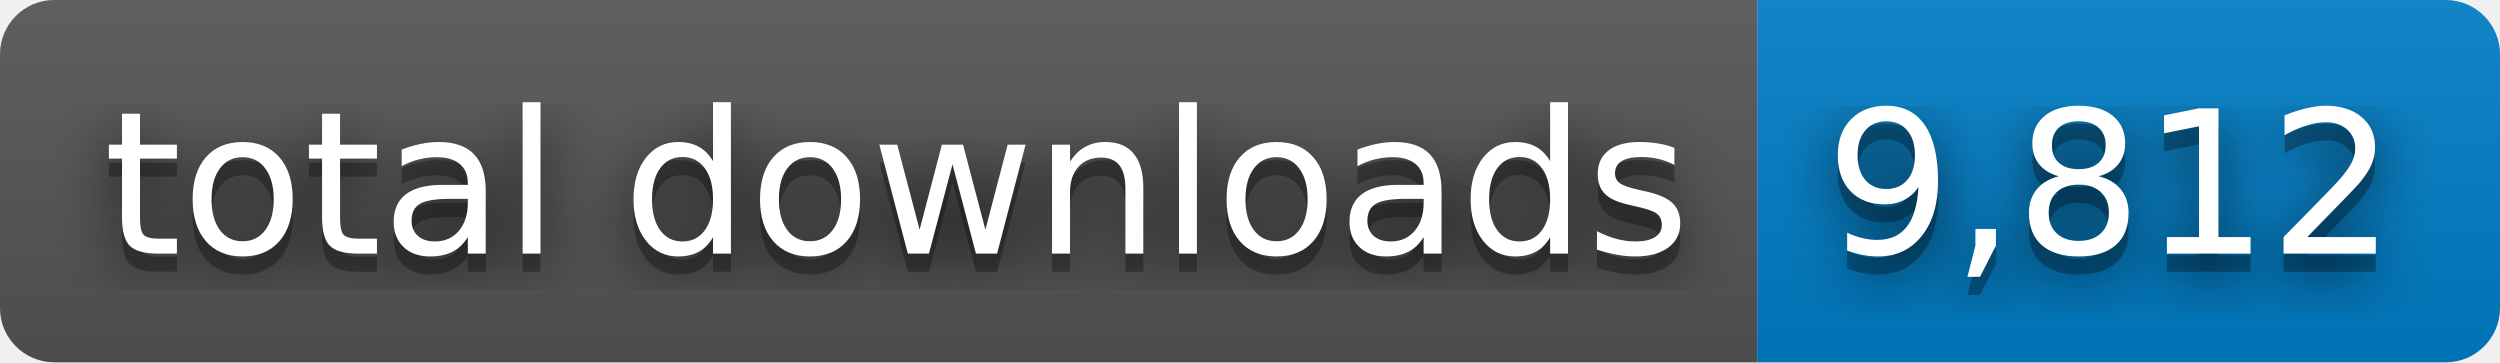
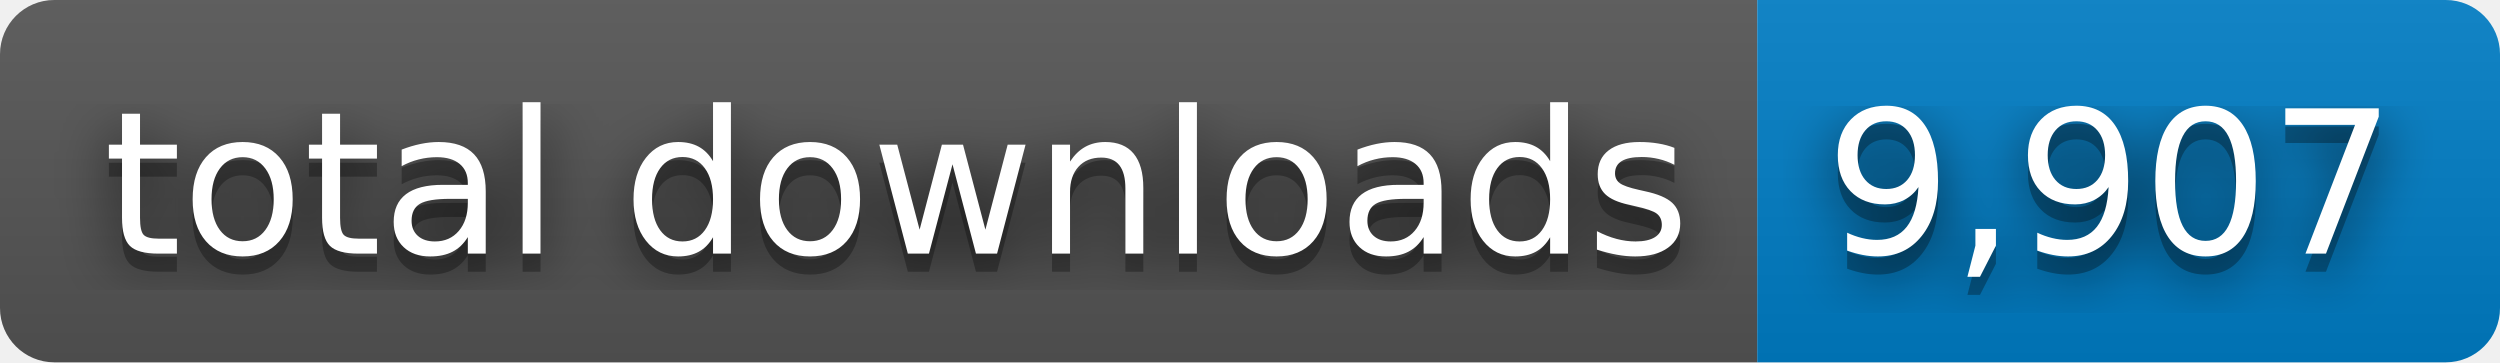
- <svg xmlns="http://www.w3.org/2000/svg" width="138" height="20" role="img" aria-label="total downloads: 9,812">
+ <svg xmlns="http://www.w3.org/2000/svg" width="138" height="20" role="img" aria-label="total downloads: 9,907">
  <filter id="blur">
    <feGaussianBlur stdDeviation="16" />
  </filter>
  <linearGradient id="s" x2="0" y2="100%">
    <stop offset="0" stop-color="#bbb" stop-opacity=".1" />
    <stop offset="1" stop-opacity=".1" />
  </linearGradient>
  <clipPath id="r">
    <rect width="138" height="20" rx="3" />
  </clipPath>
  <g clip-path="url(#r)">
    <rect width="97" height="20" fill="#555" />
    <rect x="97" width="41" height="20" fill="#007ec6" />
    <rect width="138" height="20" fill="url(#s)" />
  </g>
  <g fill="#fff" text-anchor="middle" font-family="Verdana,Geneva,DejaVu Sans,sans-serif" text-rendering="geometricPrecision" font-size="110">
    <g transform="scale(.1)">
      <g aria-hidden="true" fill="#010101">
        <text x="495" y="150" fill-opacity=".8" filter="url(#blur)" textLength="870">total downloads</text>
        <text x="495" y="150" fill-opacity=".3" textLength="870">total downloads</text>
      </g>
      <text x="495" y="140" textLength="870">total downloads</text>
    </g>
    <g transform="scale(.1)">
      <g aria-hidden="true" fill="#010101">
-         <text x="1165" y="150" fill-opacity=".8" filter="url(#blur)" textLength="310">9,812</text>
-         <text x="1165" y="150" fill-opacity=".3" textLength="310">9,812</text>
+         <text x="1165" y="150" fill-opacity=".8" filter="url(#blur)" textLength="310">9,907</text>
+         <text x="1165" y="150" fill-opacity=".3" textLength="310">9,907</text>
      </g>
-       <text x="1165" y="140" textLength="310">9,812</text>
+       <text x="1165" y="140" textLength="310">9,907</text>
    </g>
  </g>
</svg>
